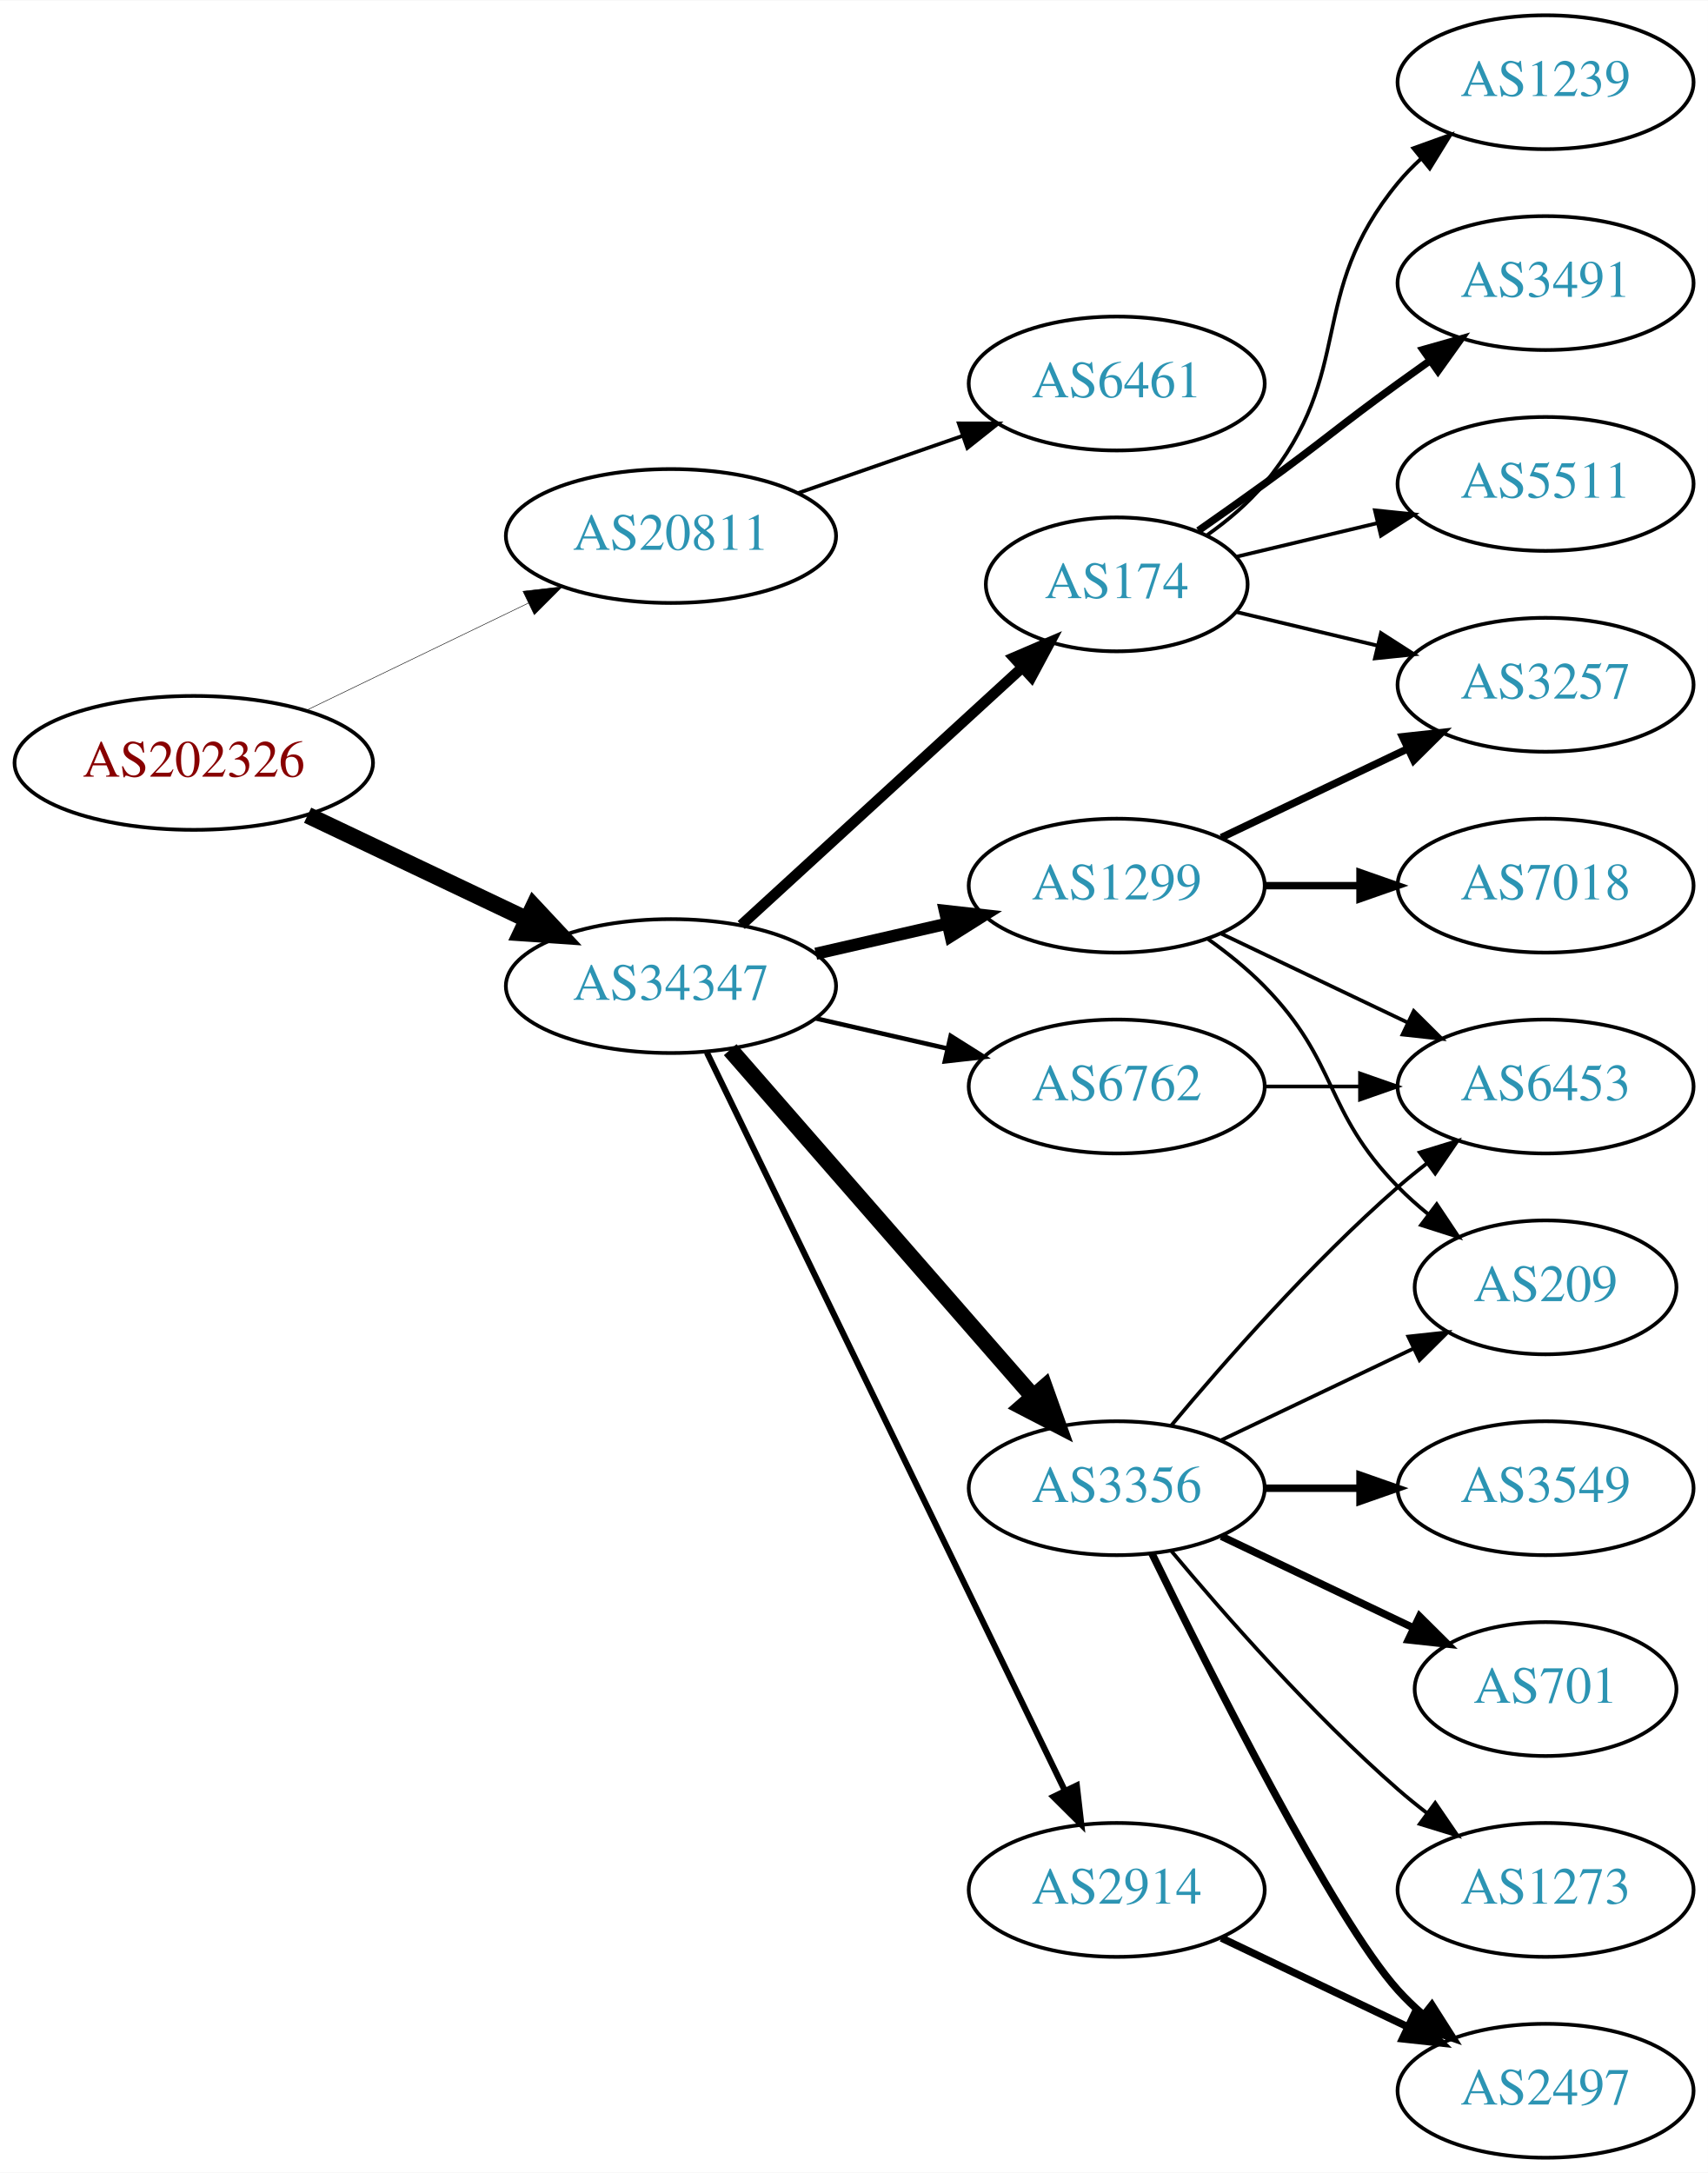
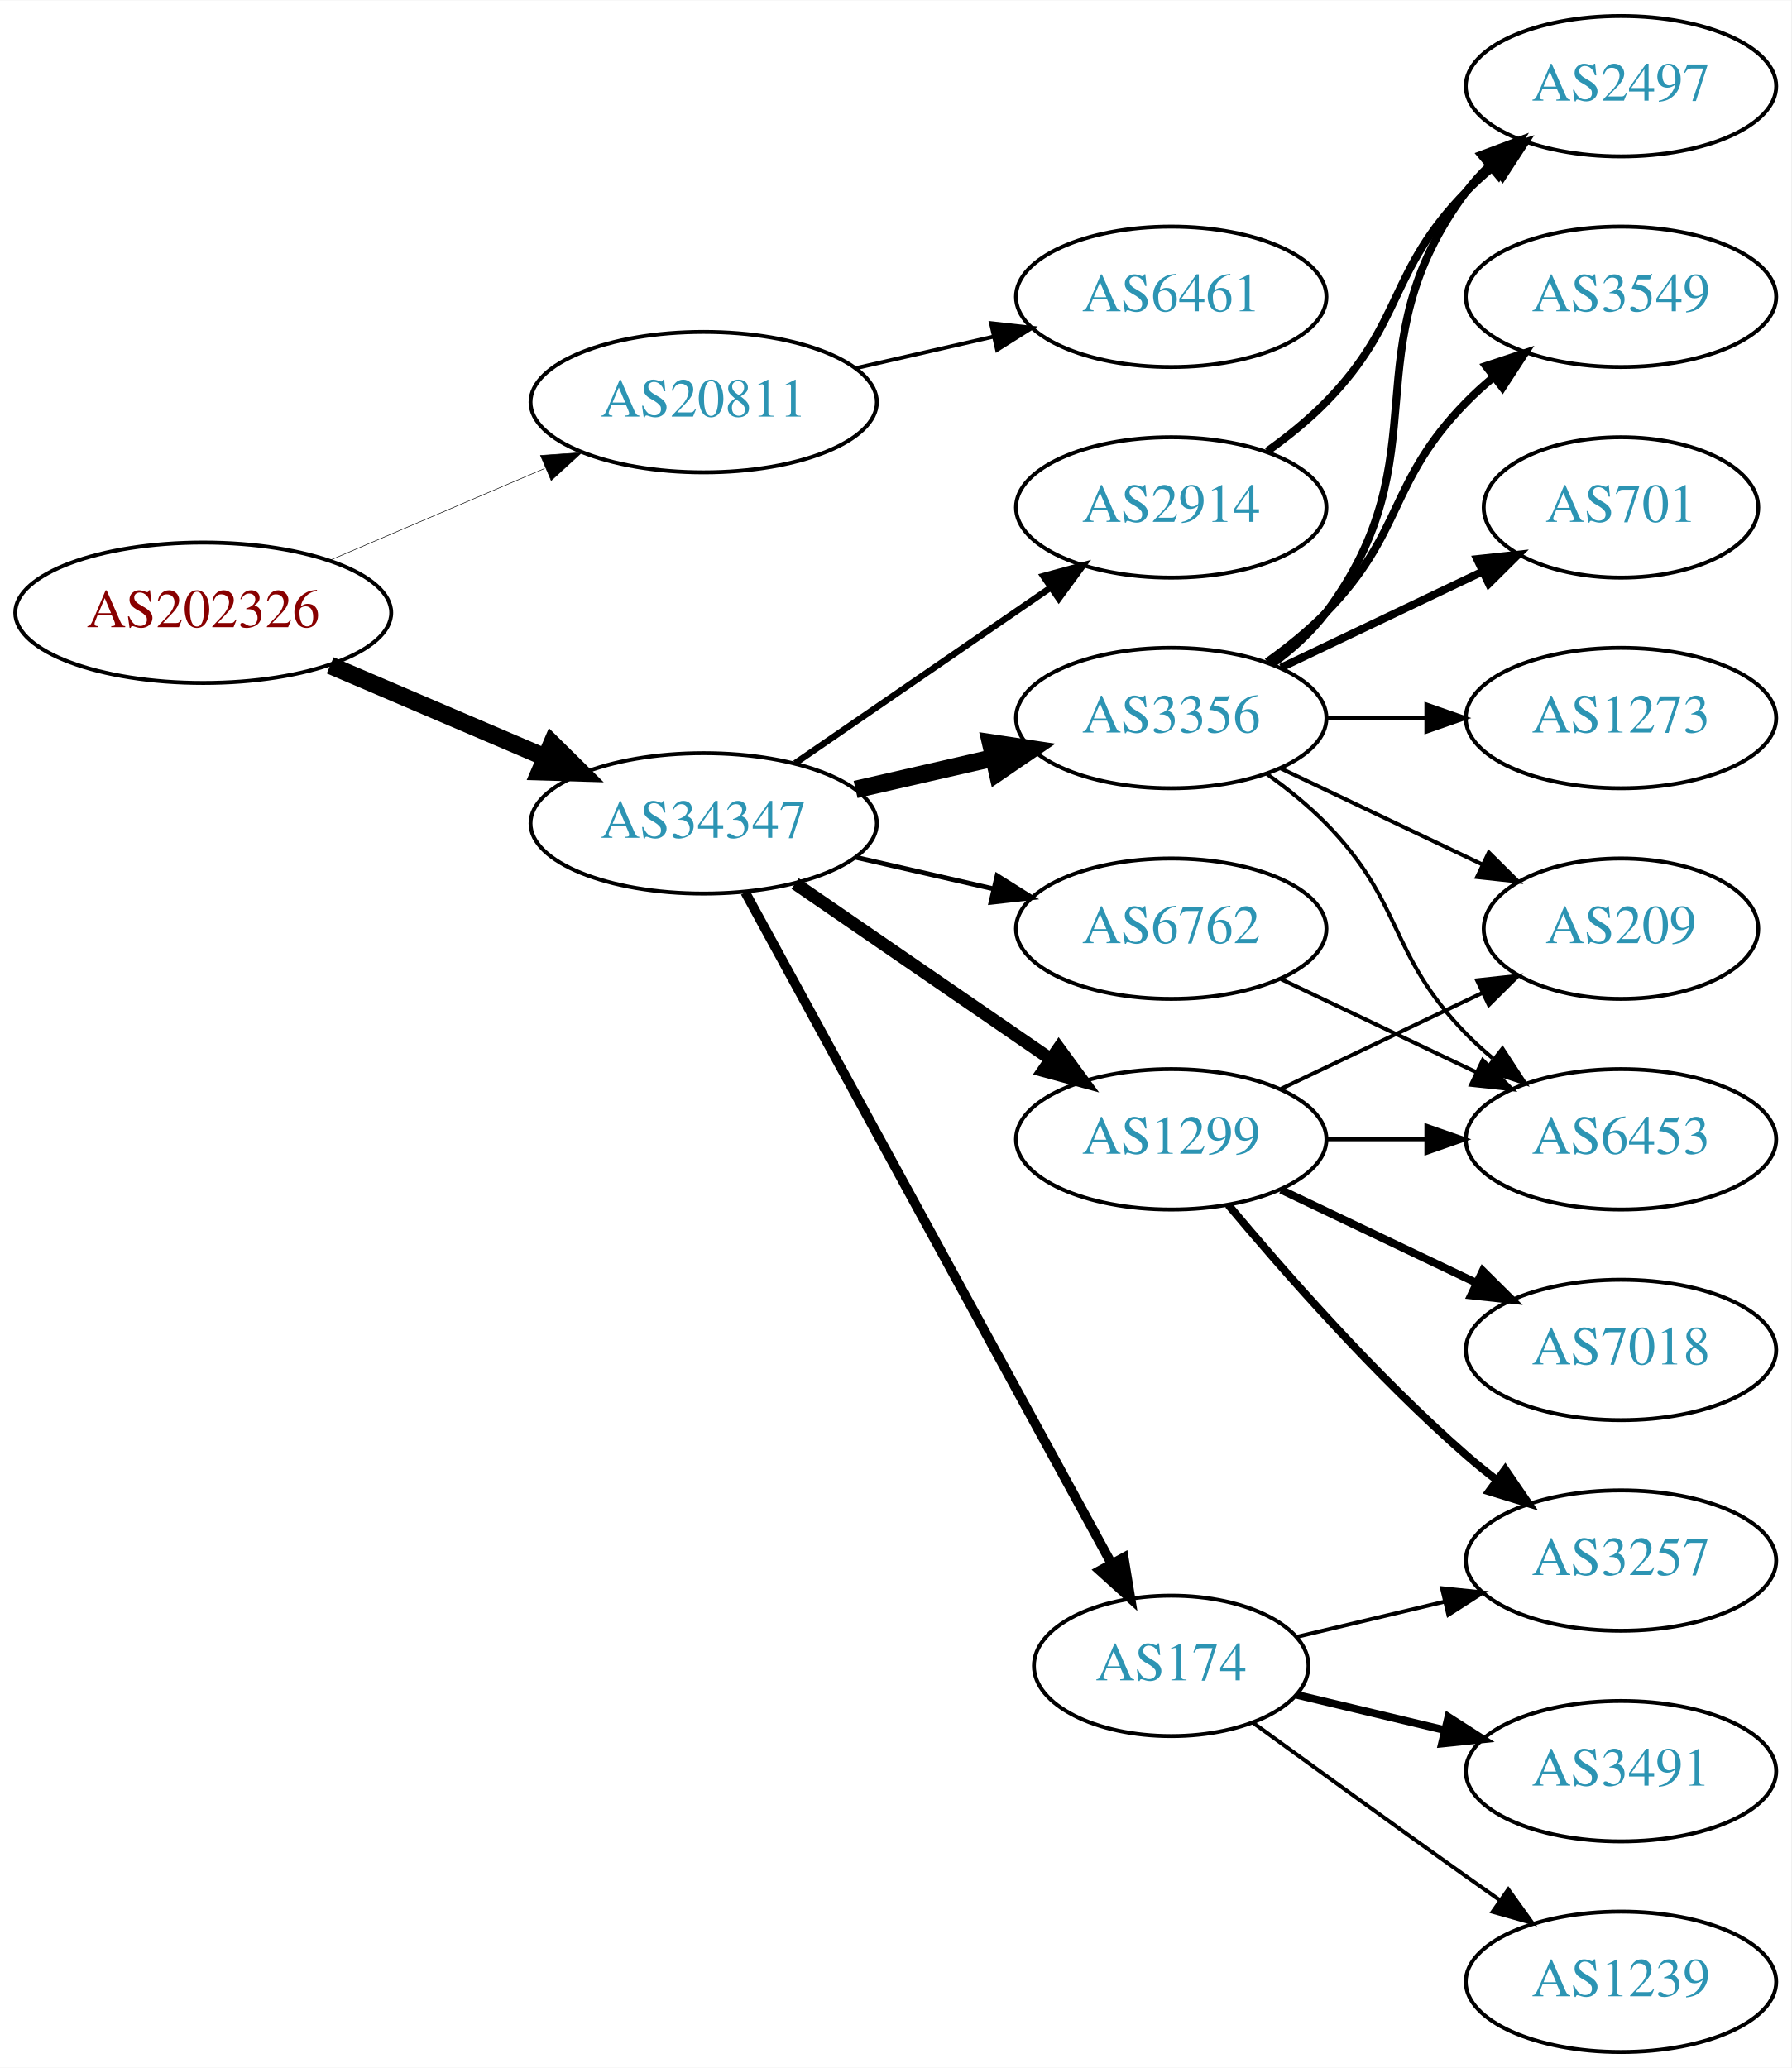
- <svg xmlns="http://www.w3.org/2000/svg" xmlns:xlink="http://www.w3.org/1999/xlink" width="459pt" height="584pt" viewBox="0.00 0.00 459.17 584.00">
-   <g id="graph0" class="graph" transform="scale(1 1) rotate(0) translate(4 580)">
-     <polygon fill="white" stroke="none" points="-4,4 -4,-580 455.17,-580 455.17,4 -4,4" />
+ <svg xmlns="http://www.w3.org/2000/svg" xmlns:xlink="http://www.w3.org/1999/xlink" width="459pt" height="530pt" viewBox="0.00 0.00 459.17 530.00">
+   <g id="graph0" class="graph" transform="scale(1 1) rotate(0) translate(4 526)">
+     <polygon fill="white" stroke="none" points="-4,4 -4,-526 455.17,-526 455.17,4 -4,4" />
    <g id="node1" class="node">
      <g id="a_node1">
        <a xlink:href="/asn/202326" xlink:title="AS202326 ~ odissea [AT]">
-           <ellipse fill="#ffffff" stroke="black" cx="48.096" cy="-375" rx="48.192" ry="18" />
-           <text text-anchor="middle" x="48.096" y="-371.3" font-family="Times,serif" font-size="14.00" fill="#880000">AS202326</text>
+           <ellipse fill="#ffffff" stroke="black" cx="48.096" cy="-369" rx="48.192" ry="18" />
+           <text text-anchor="middle" x="48.096" y="-365.3" font-family="Times,serif" font-size="14.00" fill="#880000">AS202326</text>
        </a>
      </g>
    </g>
    <g id="node2" class="node">
      <g id="a_node2">
        <a xlink:href="/asn/20811" xlink:title="AS20811 ~ Brennercom S.p.A. [IT]">
-           <ellipse fill="#ffffff" stroke="black" cx="176.388" cy="-436" rx="44.393" ry="18" />
-           <text text-anchor="middle" x="176.388" y="-432.3" font-family="Times,serif" font-size="14.00" fill="#2c94b3">AS20811</text>
+           <ellipse fill="#ffffff" stroke="black" cx="176.388" cy="-423" rx="44.393" ry="18" />
+           <text text-anchor="middle" x="176.388" y="-419.3" font-family="Times,serif" font-size="14.00" fill="#2c94b3">AS20811</text>
        </a>
      </g>
    </g>
    <g id="edge1" class="edge">
-       <path fill="none" stroke="black" stroke-width="0.136" d="M78.387,-389.148C96.171,-397.738 119.042,-408.784 138.108,-417.994" />
-       <polygon fill="black" stroke="black" stroke-width="0.136" points="136.597,-421.151 147.124,-422.348 139.641,-414.847 136.597,-421.151" />
+       <path fill="none" stroke="black" stroke-width="0.141" d="M80.639,-382.487C97.283,-389.604 117.873,-398.408 135.604,-405.989" />
+       <polygon fill="black" stroke="black" stroke-width="0.141" points="134.545,-409.343 145.116,-410.057 137.297,-402.907 134.545,-409.343" />
    </g>
    <g id="node3" class="node">
      <g id="a_node3">
        <a xlink:href="/asn/34347" xlink:title="AS34347 ~ HALLAG Kommunal GmbH [AT]">
          <ellipse fill="#ffffff" stroke="black" cx="176.388" cy="-315" rx="44.393" ry="18" />
          <text text-anchor="middle" x="176.388" y="-311.3" font-family="Times,serif" font-size="14.00" fill="#2c94b3">AS34347</text>
        </a>
      </g>
    </g>
    <g id="edge2" class="edge">
-       <path fill="none" stroke="black" stroke-width="4.5" d="M78.706,-360.933C96.294,-352.577 118.772,-341.898 137.627,-332.94" />
-       <polygon fill="black" stroke="black" stroke-width="4.5" points="139.49,-336.414 146.832,-328.566 136.11,-329.301 139.49,-336.414" />
+       <path fill="none" stroke="black" stroke-width="4.5" d="M80.639,-355.513C97.283,-348.396 117.873,-339.592 135.604,-332.011" />
+       <polygon fill="black" stroke="black" stroke-width="4.5" points="137.469,-335.495 145.116,-327.943 134.373,-328.255 137.469,-335.495" />
    </g>
    <g id="node4" class="node">
      <g id="a_node4">
        <a xlink:href="/asn/6461" xlink:title="AS6461 ~ Zayo Bandwidth [US]">
-           <ellipse fill="#ffffff" stroke="black" cx="296.23" cy="-477" rx="39.794" ry="18" />
-           <text text-anchor="middle" x="296.23" y="-473.3" font-family="Times,serif" font-size="14.00" fill="#2c94b3">AS6461</text>
+           <ellipse fill="#ffffff" stroke="black" cx="296.23" cy="-450" rx="39.794" ry="18" />
+           <text text-anchor="middle" x="296.23" y="-446.3" font-family="Times,serif" font-size="14.00" fill="#2c94b3">AS6461</text>
        </a>
      </g>
    </g>
    <g id="edge3" class="edge">
-       <path fill="none" stroke="black" d="M210.527,-447.53C224.244,-452.302 240.284,-457.883 254.693,-462.896" />
-       <polygon fill="black" stroke="black" points="253.765,-466.279 264.36,-466.26 256.065,-459.668 253.765,-466.279" />
+       <path fill="none" stroke="black" d="M215.322,-431.692C226.563,-434.267 238.976,-437.111 250.599,-439.774" />
+       <polygon fill="black" stroke="black" points="250.031,-443.235 260.56,-442.057 251.595,-436.412 250.031,-443.235" />
    </g>
    <g id="node5" class="node">
      <g id="a_node5">
-         <a xlink:href="/asn/1299" xlink:title="AS1299 ~ Telia Carrier [EU]">
+         <a xlink:href="/asn/3356" xlink:title="AS3356 ~ Level 3 Parent, LLC [US]">
          <ellipse fill="#ffffff" stroke="black" cx="296.23" cy="-342" rx="39.794" ry="18" />
-           <text text-anchor="middle" x="296.23" y="-338.3" font-family="Times,serif" font-size="14.00" fill="#2c94b3">AS1299</text>
+           <text text-anchor="middle" x="296.23" y="-338.3" font-family="Times,serif" font-size="14.00" fill="#2c94b3">AS3356</text>
        </a>
      </g>
    </g>
    <g id="edge4" class="edge">
-       <path fill="none" stroke="black" stroke-width="3.273" d="M215.322,-323.692C226.563,-326.267 238.976,-329.111 250.599,-331.774" />
-       <polygon fill="black" stroke="black" stroke-width="3.273" points="250.031,-335.235 260.56,-334.057 251.595,-328.412 250.031,-335.235" />
+       <path fill="none" stroke="black" stroke-width="4.5" d="M215.322,-323.692C226.563,-326.267 238.976,-329.111 250.599,-331.774" />
+       <polygon fill="black" stroke="black" stroke-width="4.5" points="249.934,-335.661 260.56,-334.057 251.692,-327.985 249.934,-335.661" />
    </g>
    <g id="node6" class="node">
      <g id="a_node6">
        <a xlink:href="/asn/174" xlink:title="AS174 ~ Cogent Communications [US]">
-           <ellipse fill="#ffffff" stroke="black" cx="296.23" cy="-423" rx="35.194" ry="18" />
-           <text text-anchor="middle" x="296.23" y="-419.3" font-family="Times,serif" font-size="14.00" fill="#2c94b3">AS174</text>
+           <ellipse fill="#ffffff" stroke="black" cx="296.23" cy="-99" rx="35.194" ry="18" />
+           <text text-anchor="middle" x="296.23" y="-95.3" font-family="Times,serif" font-size="14.00" fill="#2c94b3">AS174</text>
        </a>
      </g>
    </g>
    <g id="edge5" class="edge">
-       <path fill="none" stroke="black" stroke-width="2.864" d="M195.285,-331.403C215.444,-349.878 248.321,-380.009 270.824,-400.632" />
-       <polygon fill="black" stroke="black" stroke-width="2.864" points="268.576,-403.319 278.313,-407.496 273.305,-398.159 268.576,-403.319" />
+       <path fill="none" stroke="black" stroke-width="2.455" d="M187.031,-297.324C207.764,-259.321 256.667,-169.684 280.986,-125.11" />
+       <polygon fill="black" stroke="black" stroke-width="2.455" points="284.066,-126.772 285.783,-116.317 277.921,-123.419 284.066,-126.772" />
    </g>
    <g id="node7" class="node">
      <g id="a_node7">
+         <a xlink:href="/asn/1299" xlink:title="AS1299 ~ Telia Carrier [EU]">
+           <ellipse fill="#ffffff" stroke="black" cx="296.23" cy="-234" rx="39.794" ry="18" />
+           <text text-anchor="middle" x="296.23" y="-230.3" font-family="Times,serif" font-size="14.00" fill="#2c94b3">AS1299</text>
+         </a>
+       </g>
+     </g>
+     <g id="edge6" class="edge">
+       <path fill="none" stroke="black" stroke-width="3.273" d="M199.83,-299.574C218.412,-286.802 244.972,-268.545 265.352,-254.537" />
+       <polygon fill="black" stroke="black" stroke-width="3.273" points="267.408,-257.371 273.666,-248.822 263.443,-251.602 267.408,-257.371" />
+     </g>
+     <g id="node8" class="node">
+       <g id="a_node8">
+         <a xlink:href="/asn/2914" xlink:title="AS2914 ~ NTT America, Inc. [US]">
+           <ellipse fill="#ffffff" stroke="black" cx="296.23" cy="-396" rx="39.794" ry="18" />
+           <text text-anchor="middle" x="296.23" y="-392.3" font-family="Times,serif" font-size="14.00" fill="#2c94b3">AS2914</text>
+         </a>
+       </g>
+     </g>
+     <g id="edge7" class="edge">
+       <path fill="none" stroke="black" stroke-width="1.636" d="M199.83,-330.426C218.412,-343.198 244.972,-361.455 265.352,-375.463" />
+       <polygon fill="black" stroke="black" stroke-width="1.636" points="263.443,-378.398 273.666,-381.178 267.408,-372.629 263.443,-378.398" />
+     </g>
+     <g id="node9" class="node">
+       <g id="a_node9">
        <a xlink:href="/asn/6762" xlink:title="AS6762 ~ TELECOM ITALIA SPARKLE S.p.A. [IT]">
          <ellipse fill="#ffffff" stroke="black" cx="296.23" cy="-288" rx="39.794" ry="18" />
          <text text-anchor="middle" x="296.23" y="-284.3" font-family="Times,serif" font-size="14.00" fill="#2c94b3">AS6762</text>
        </a>
      </g>
    </g>
-     <g id="edge6" class="edge">
+     <g id="edge8" class="edge">
      <path fill="none" stroke="black" stroke-width="1.227" d="M215.322,-306.308C226.563,-303.733 238.976,-300.889 250.599,-298.226" />
      <polygon fill="black" stroke="black" stroke-width="1.227" points="251.595,-301.588 260.56,-295.943 250.031,-294.765 251.595,-301.588" />
    </g>
-     <g id="node8" class="node">
-       <g id="a_node8">
-         <a xlink:href="/asn/3356" xlink:title="AS3356 ~ Level 3 Parent, LLC [US]">
-           <ellipse fill="#ffffff" stroke="black" cx="296.23" cy="-180" rx="39.794" ry="18" />
-           <text text-anchor="middle" x="296.23" y="-176.3" font-family="Times,serif" font-size="14.00" fill="#2c94b3">AS3356</text>
-         </a>
-       </g>
-     </g>
-     <g id="edge7" class="edge">
-       <path fill="none" stroke="black" stroke-width="4.5" d="M192.312,-297.902C212.855,-274.369 249.974,-231.845 273.571,-204.813" />
-       <polygon fill="black" stroke="black" stroke-width="4.5" points="276.817,-207.082 280.426,-196.959 270.884,-201.903 276.817,-207.082" />
-     </g>
-     <g id="node9" class="node">
-       <g id="a_node9">
-         <a xlink:href="/asn/2914" xlink:title="AS2914 ~ NTT America, Inc. [US]">
-           <ellipse fill="#ffffff" stroke="black" cx="296.23" cy="-72" rx="39.794" ry="18" />
-           <text text-anchor="middle" x="296.23" y="-68.3" font-family="Times,serif" font-size="14.00" fill="#2c94b3">AS2914</text>
-         </a>
-       </g>
-     </g>
-     <g id="edge8" class="edge">
-       <path fill="none" stroke="black" stroke-width="1.636" d="M186.053,-297.132C206.533,-254.899 258.021,-148.728 282.247,-98.773" />
-       <polygon fill="black" stroke="black" stroke-width="1.636" points="285.497,-100.092 286.711,-89.567 279.198,-97.037 285.497,-100.092" />
-     </g>
    <g id="node10" class="node">
      <g id="a_node10">
-         <a xlink:href="/asn/3257" xlink:title="AS3257 ~ GTT [DE]">
-           <ellipse fill="#ffffff" stroke="black" cx="411.523" cy="-396" rx="39.794" ry="18" />
-           <text text-anchor="middle" x="411.523" y="-392.3" font-family="Times,serif" font-size="14.00" fill="#2c94b3">AS3257</text>
-         </a>
-       </g>
-     </g>
-     <g id="edge22" class="edge">
-       <path fill="none" stroke="black" stroke-width="2" d="M324.367,-354.934C339.361,-362.081 358.182,-371.052 374.405,-378.785" />
-       <polygon fill="black" stroke="black" stroke-width="2" points="373.075,-382.028 383.608,-383.171 376.087,-375.709 373.075,-382.028" />
+         <a xlink:href="/asn/3549" xlink:title="AS3549 ~ Level 3 Parent, LLC [US]">
+           <ellipse fill="#ffffff" stroke="black" cx="411.523" cy="-450" rx="39.794" ry="18" />
+           <text text-anchor="middle" x="411.523" y="-446.3" font-family="Times,serif" font-size="14.00" fill="#2c94b3">AS3549</text>
+         </a>
+       </g>
+     </g>
+     <g id="edge9" class="edge">
+       <path fill="none" stroke="black" stroke-width="2" d="M320.824,-356.389C326.08,-360.148 331.412,-364.437 335.877,-369 356.049,-389.617 351.704,-402.383 371.877,-423 373.969,-425.139 376.253,-427.218 378.63,-429.21" />
+       <polygon fill="black" stroke="black" stroke-width="2" points="376.873,-432.275 386.929,-435.611 381.148,-426.732 376.873,-432.275" />
+     </g>
+     <g id="node11" class="node">
+       <g id="a_node11">
+         <a xlink:href="/asn/2497" xlink:title="AS2497 ~ Internet Initiative Japan Inc. [JP]">
+           <ellipse fill="#ffffff" stroke="black" cx="411.523" cy="-504" rx="39.794" ry="18" />
+           <text text-anchor="middle" x="411.523" y="-500.3" font-family="Times,serif" font-size="14.00" fill="#2c94b3">AS2497</text>
+         </a>
+       </g>
+     </g>
+     <g id="edge10" class="edge">
+       <path fill="none" stroke="black" stroke-width="2" d="M322.161,-355.882C327.237,-359.611 332.155,-364.016 335.877,-369 366.148,-409.542 341.605,-436.458 371.877,-477 373.621,-479.336 375.628,-481.545 377.792,-483.617" />
+       <polygon fill="black" stroke="black" stroke-width="2" points="375.67,-486.405 385.592,-490.118 380.151,-481.027 375.67,-486.405" />
+     </g>
+     <g id="node12" class="node">
+       <g id="a_node12">
+         <a xlink:href="/asn/701" xlink:title="AS701 ~ UUNET [US]">
+           <ellipse fill="#ffffff" stroke="black" cx="411.523" cy="-396" rx="35.194" ry="18" />
+           <text text-anchor="middle" x="411.523" y="-392.3" font-family="Times,serif" font-size="14.00" fill="#2c94b3">AS701</text>
+         </a>
+       </g>
+     </g>
+     <g id="edge11" class="edge">
+       <path fill="none" stroke="black" stroke-width="2" d="M324.367,-354.934C339.798,-362.29 359.284,-371.577 375.819,-379.459" />
+       <polygon fill="black" stroke="black" stroke-width="2" points="374.628,-382.768 385.161,-383.911 377.64,-376.449 374.628,-382.768" />
+     </g>
+     <g id="node13" class="node">
+       <g id="a_node13">
+         <a xlink:href="/asn/209" xlink:title="AS209 ~ CenturyLink Communications, LLC [US]">
+           <ellipse fill="#ffffff" stroke="black" cx="411.523" cy="-288" rx="35.194" ry="18" />
+           <text text-anchor="middle" x="411.523" y="-284.3" font-family="Times,serif" font-size="14.00" fill="#2c94b3">AS209</text>
+         </a>
+       </g>
+     </g>
+     <g id="edge12" class="edge">
+       <path fill="none" stroke="black" d="M324.367,-329.066C339.798,-321.71 359.284,-312.423 375.819,-304.541" />
+       <polygon fill="black" stroke="black" points="377.64,-307.551 385.161,-300.089 374.628,-301.232 377.64,-307.551" />
+     </g>
+     <g id="node14" class="node">
+       <g id="a_node14">
+         <a xlink:href="/asn/1273" xlink:title="AS1273 ~ Vodafone Group PLC [EU]">
+           <ellipse fill="#ffffff" stroke="black" cx="411.523" cy="-342" rx="39.794" ry="18" />
+           <text text-anchor="middle" x="411.523" y="-338.3" font-family="Times,serif" font-size="14.00" fill="#2c94b3">AS1273</text>
+         </a>
+       </g>
+     </g>
+     <g id="edge13" class="edge">
+       <path fill="none" stroke="black" d="M335.902,-342C344.105,-342 352.869,-342 361.401,-342" />
+       <polygon fill="black" stroke="black" points="361.641,-345.5 371.641,-342 361.641,-338.5 361.641,-345.5" />
+     </g>
+     <g id="node15" class="node">
+       <g id="a_node15">
+         <a xlink:href="/asn/6453" xlink:title="AS6453 ~ TATA COMMUNICATIONS (AMERICA) INC [US]">
+           <ellipse fill="#ffffff" stroke="black" cx="411.523" cy="-234" rx="39.794" ry="18" />
+           <text text-anchor="middle" x="411.523" y="-230.3" font-family="Times,serif" font-size="14.00" fill="#2c94b3">AS6453</text>
+         </a>
+       </g>
+     </g>
+     <g id="edge14" class="edge">
+       <path fill="none" stroke="black" d="M320.824,-327.611C326.08,-323.852 331.412,-319.563 335.877,-315 356.049,-294.383 351.704,-281.617 371.877,-261 373.969,-258.861 376.253,-256.782 378.63,-254.79" />
+       <polygon fill="black" stroke="black" points="381.148,-257.268 386.929,-248.389 376.873,-251.725 381.148,-257.268" />
+     </g>
+     <g id="node16" class="node">
+       <g id="a_node16">
+         <a xlink:href="/asn/3491" xlink:title="AS3491 ~ PCCW Global, Inc. [US]">
+           <ellipse fill="#ffffff" stroke="black" cx="411.523" cy="-72" rx="39.794" ry="18" />
+           <text text-anchor="middle" x="411.523" y="-68.3" font-family="Times,serif" font-size="14.00" fill="#2c94b3">AS3491</text>
+         </a>
+       </g>
+     </g>
+     <g id="edge15" class="edge">
+       <path fill="none" stroke="black" stroke-width="2" d="M328.488,-91.551C340.168,-88.767 353.663,-85.551 366.293,-82.541" />
+       <polygon fill="black" stroke="black" stroke-width="2" points="367.268,-85.907 376.184,-80.184 365.645,-79.097 367.268,-85.907" />
+     </g>
+     <g id="node17" class="node">
+       <g id="a_node17">
+         <a xlink:href="/asn/1239" xlink:title="AS1239 ~ Sprint [US]">
+           <ellipse fill="#ffffff" stroke="black" cx="411.523" cy="-18" rx="39.794" ry="18" />
+           <text text-anchor="middle" x="411.523" y="-14.3" font-family="Times,serif" font-size="14.00" fill="#2c94b3">AS1239</text>
+         </a>
+       </g>
+     </g>
+     <g id="edge16" class="edge">
+       <path fill="none" stroke="black" d="M317.126,-84.471C332.128,-73.55 353.235,-58.253 371.877,-45 374.697,-42.995 377.64,-40.915 380.588,-38.841" />
+       <polygon fill="black" stroke="black" points="382.634,-41.681 388.813,-33.074 378.616,-35.95 382.634,-41.681" />
    </g>
    <g id="node18" class="node">
      <g id="a_node18">
-         <a xlink:href="/asn/6453" xlink:title="AS6453 ~ TATA COMMUNICATIONS (AMERICA) INC [US]">
-           <ellipse fill="#ffffff" stroke="black" cx="411.523" cy="-288" rx="39.794" ry="18" />
-           <text text-anchor="middle" x="411.523" y="-284.3" font-family="Times,serif" font-size="14.00" fill="#2c94b3">AS6453</text>
-         </a>
-       </g>
-     </g>
-     <g id="edge24" class="edge">
-       <path fill="none" stroke="black" d="M324.367,-329.066C339.361,-321.919 358.182,-312.948 374.405,-305.215" />
-       <polygon fill="black" stroke="black" points="376.087,-308.291 383.608,-300.829 373.075,-301.972 376.087,-308.291" />
+         <a xlink:href="/asn/3257" xlink:title="AS3257 ~ GTT [DE]">
+           <ellipse fill="#ffffff" stroke="black" cx="411.523" cy="-126" rx="39.794" ry="18" />
+           <text text-anchor="middle" x="411.523" y="-122.3" font-family="Times,serif" font-size="14.00" fill="#2c94b3">AS3257</text>
+         </a>
+       </g>
+     </g>
+     <g id="edge17" class="edge">
+       <path fill="none" stroke="black" d="M328.488,-106.449C340.168,-109.233 353.663,-112.449 366.293,-115.459" />
+       <polygon fill="black" stroke="black" points="365.645,-118.903 376.184,-117.816 367.268,-112.093 365.645,-118.903" />
+     </g>
+     <g id="edge20" class="edge">
+       <path fill="none" stroke="black" d="M324.367,-246.934C339.798,-254.29 359.284,-263.577 375.819,-271.459" />
+       <polygon fill="black" stroke="black" points="374.628,-274.768 385.161,-275.911 377.64,-268.449 374.628,-274.768" />
+     </g>
+     <g id="edge21" class="edge">
+       <path fill="none" stroke="black" d="M335.902,-234C344.105,-234 352.869,-234 361.401,-234" />
+       <polygon fill="black" stroke="black" points="361.641,-237.5 371.641,-234 361.641,-230.5 361.641,-237.5" />
+     </g>
+     <g id="edge18" class="edge">
+       <path fill="none" stroke="black" stroke-width="2" d="M310.86,-217.183C325.143,-200.071 348.689,-173.255 371.877,-153 374.342,-150.846 376.981,-148.706 379.678,-146.628" />
+       <polygon fill="black" stroke="black" stroke-width="2" points="381.851,-149.375 387.832,-140.63 377.703,-143.736 381.851,-149.375" />
    </g>
    <g id="node19" class="node">
      <g id="a_node19">
-         <a xlink:href="/asn/209" xlink:title="AS209 ~ CenturyLink Communications, LLC [US]">
-           <ellipse fill="#ffffff" stroke="black" cx="411.523" cy="-234" rx="35.194" ry="18" />
-           <text text-anchor="middle" x="411.523" y="-230.3" font-family="Times,serif" font-size="14.00" fill="#2c94b3">AS209</text>
-         </a>
-       </g>
+         <a xlink:href="/asn/7018" xlink:title="AS7018 ~ AT&amp;T Services, Inc. [US]">
+           <ellipse fill="#ffffff" stroke="black" cx="411.523" cy="-180" rx="39.794" ry="18" />
+           <text text-anchor="middle" x="411.523" y="-176.3" font-family="Times,serif" font-size="14.00" fill="#2c94b3">AS7018</text>
+         </a>
+       </g>
+     </g>
+     <g id="edge19" class="edge">
+       <path fill="none" stroke="black" stroke-width="2" d="M324.367,-221.066C339.361,-213.919 358.182,-204.948 374.405,-197.215" />
+       <polygon fill="black" stroke="black" stroke-width="2" points="376.087,-200.291 383.608,-192.829 373.075,-193.972 376.087,-200.291" />
    </g>
    <g id="edge23" class="edge">
-       <path fill="none" stroke="black" d="M320.824,-327.611C326.08,-323.852 331.412,-319.563 335.877,-315 356.049,-294.383 351.704,-281.617 371.877,-261 374.356,-258.466 377.102,-256.017 379.955,-253.696" />
-       <polygon fill="black" stroke="black" points="382.257,-256.343 388.14,-247.532 378.046,-250.752 382.257,-256.343" />
-     </g>
-     <g id="node20" class="node">
-       <g id="a_node20">
-         <a xlink:href="/asn/7018" xlink:title="AS7018 ~ AT&amp;T Services, Inc. [US]">
-           <ellipse fill="#ffffff" stroke="black" cx="411.523" cy="-342" rx="39.794" ry="18" />
-           <text text-anchor="middle" x="411.523" y="-338.3" font-family="Times,serif" font-size="14.00" fill="#2c94b3">AS7018</text>
-         </a>
-       </g>
-     </g>
-     <g id="edge21" class="edge">
-       <path fill="none" stroke="black" stroke-width="2" d="M335.902,-342C344.105,-342 352.869,-342 361.401,-342" />
-       <polygon fill="black" stroke="black" stroke-width="2" points="361.641,-345.5 371.641,-342 361.641,-338.5 361.641,-345.5" />
-     </g>
-     <g id="edge9" class="edge">
-       <path fill="none" stroke="black" d="M328.488,-415.551C340.168,-412.767 353.663,-409.551 366.293,-406.541" />
-       <polygon fill="black" stroke="black" points="367.268,-409.907 376.184,-404.184 365.645,-403.097 367.268,-409.907" />
-     </g>
-     <g id="node11" class="node">
-       <g id="a_node11">
-         <a xlink:href="/asn/1239" xlink:title="AS1239 ~ Sprint [US]">
-           <ellipse fill="#ffffff" stroke="black" cx="411.523" cy="-558" rx="39.794" ry="18" />
-           <text text-anchor="middle" x="411.523" y="-554.3" font-family="Times,serif" font-size="14.00" fill="#2c94b3">AS1239</text>
-         </a>
-       </g>
-     </g>
-     <g id="edge10" class="edge">
-       <path fill="none" stroke="black" d="M320.603,-436.288C326.107,-440.191 331.607,-444.822 335.877,-450 360.941,-480.394 346.812,-500.606 371.877,-531 373.732,-533.25 375.819,-535.396 378.038,-537.424" />
-       <polygon fill="black" stroke="black" points="375.973,-540.256 385.942,-543.844 380.386,-534.823 375.973,-540.256" />
-     </g>
-     <g id="node12" class="node">
-       <g id="a_node12">
-         <a xlink:href="/asn/3491" xlink:title="AS3491 ~ PCCW Global, Inc. [US]">
-           <ellipse fill="#ffffff" stroke="black" cx="411.523" cy="-504" rx="39.794" ry="18" />
-           <text text-anchor="middle" x="411.523" y="-500.3" font-family="Times,serif" font-size="14.00" fill="#2c94b3">AS3491</text>
-         </a>
-       </g>
-     </g>
-     <g id="edge11" class="edge">
-       <path fill="none" stroke="black" stroke-width="2" d="M318.18,-437.445C323.943,-441.471 330.175,-445.872 335.877,-450 352.076,-461.729 355.677,-465.271 371.877,-477 374.68,-479.029 377.611,-481.125 380.552,-483.21" />
-       <polygon fill="black" stroke="black" stroke-width="2" points="378.574,-486.097 388.766,-488.991 382.603,-480.373 378.574,-486.097" />
-     </g>
-     <g id="node13" class="node">
-       <g id="a_node13">
-         <a xlink:href="/asn/5511" xlink:title="AS5511 ~ Orange S.A. [FR]">
-           <ellipse fill="#ffffff" stroke="black" cx="411.523" cy="-450" rx="39.794" ry="18" />
-           <text text-anchor="middle" x="411.523" y="-446.3" font-family="Times,serif" font-size="14.00" fill="#2c94b3">AS5511</text>
-         </a>
-       </g>
-     </g>
-     <g id="edge12" class="edge">
-       <path fill="none" stroke="black" d="M328.488,-430.449C340.168,-433.233 353.663,-436.449 366.293,-439.459" />
-       <polygon fill="black" stroke="black" points="365.645,-442.903 376.184,-441.816 367.268,-436.093 365.645,-442.903" />
-     </g>
-     <g id="edge19" class="edge">
-       <path fill="none" stroke="black" d="M335.902,-288C344.105,-288 352.869,-288 361.401,-288" />
-       <polygon fill="black" stroke="black" points="361.641,-291.5 371.641,-288 361.641,-284.5 361.641,-291.5" />
-     </g>
-     <g id="node14" class="node">
-       <g id="a_node14">
-         <a xlink:href="/asn/3549" xlink:title="AS3549 ~ Level 3 Parent, LLC [US]">
-           <ellipse fill="#ffffff" stroke="black" cx="411.523" cy="-180" rx="39.794" ry="18" />
-           <text text-anchor="middle" x="411.523" y="-176.3" font-family="Times,serif" font-size="14.00" fill="#2c94b3">AS3549</text>
-         </a>
-       </g>
-     </g>
-     <g id="edge13" class="edge">
-       <path fill="none" stroke="black" stroke-width="2" d="M335.902,-180C344.105,-180 352.869,-180 361.401,-180" />
-       <polygon fill="black" stroke="black" stroke-width="2" points="361.641,-183.5 371.641,-180 361.641,-176.5 361.641,-183.5" />
-     </g>
-     <g id="node15" class="node">
-       <g id="a_node15">
-         <a xlink:href="/asn/701" xlink:title="AS701 ~ UUNET [US]">
-           <ellipse fill="#ffffff" stroke="black" cx="411.523" cy="-126" rx="35.194" ry="18" />
-           <text text-anchor="middle" x="411.523" y="-122.3" font-family="Times,serif" font-size="14.00" fill="#2c94b3">AS701</text>
-         </a>
-       </g>
-     </g>
-     <g id="edge14" class="edge">
-       <path fill="none" stroke="black" stroke-width="2" d="M324.367,-167.066C339.798,-159.71 359.284,-150.423 375.819,-142.541" />
-       <polygon fill="black" stroke="black" stroke-width="2" points="377.64,-145.551 385.161,-138.089 374.628,-139.232 377.64,-145.551" />
-     </g>
-     <g id="node16" class="node">
-       <g id="a_node16">
-         <a xlink:href="/asn/2497" xlink:title="AS2497 ~ Internet Initiative Japan Inc. [JP]">
-           <ellipse fill="#ffffff" stroke="black" cx="411.523" cy="-18" rx="39.794" ry="18" />
-           <text text-anchor="middle" x="411.523" y="-14.3" font-family="Times,serif" font-size="14.00" fill="#2c94b3">AS2497</text>
-         </a>
-       </g>
-     </g>
-     <g id="edge15" class="edge">
-       <path fill="none" stroke="black" stroke-width="2" d="M305.668,-162.489C321.286,-130.491 354.673,-64.107 371.877,-45 373.879,-42.776 376.098,-40.637 378.43,-38.603" />
-       <polygon fill="black" stroke="black" stroke-width="2" points="380.961,-41.065 386.649,-32.127 376.628,-35.567 380.961,-41.065" />
-     </g>
-     <g id="node17" class="node">
-       <g id="a_node17">
-         <a xlink:href="/asn/1273" xlink:title="AS1273 ~ Vodafone Group PLC [EU]">
-           <ellipse fill="#ffffff" stroke="black" cx="411.523" cy="-72" rx="39.794" ry="18" />
-           <text text-anchor="middle" x="411.523" y="-68.3" font-family="Times,serif" font-size="14.00" fill="#2c94b3">AS1273</text>
-         </a>
-       </g>
-     </g>
-     <g id="edge16" class="edge">
-       <path fill="none" stroke="black" d="M310.86,-163.183C325.143,-146.071 348.689,-119.255 371.877,-99 374.342,-96.846 376.981,-94.706 379.678,-92.628" />
-       <polygon fill="black" stroke="black" points="381.851,-95.375 387.832,-86.63 377.703,-89.736 381.851,-95.375" />
-     </g>
-     <g id="edge17" class="edge">
-       <path fill="none" stroke="black" d="M310.86,-196.817C325.143,-213.929 348.689,-240.745 371.877,-261 374.342,-263.154 376.981,-265.294 379.678,-267.372" />
-       <polygon fill="black" stroke="black" points="377.703,-270.264 387.832,-273.37 381.851,-264.625 377.703,-270.264" />
-     </g>
-     <g id="edge18" class="edge">
-       <path fill="none" stroke="black" d="M324.367,-192.934C339.798,-200.29 359.284,-209.577 375.819,-217.459" />
-       <polygon fill="black" stroke="black" points="374.628,-220.768 385.161,-221.911 377.64,-214.449 374.628,-220.768" />
-     </g>
-     <g id="edge20" class="edge">
-       <path fill="none" stroke="black" stroke-width="2" d="M324.367,-59.066C339.361,-51.919 358.182,-42.948 374.405,-35.215" />
-       <polygon fill="black" stroke="black" stroke-width="2" points="376.087,-38.291 383.608,-30.829 373.075,-31.972 376.087,-38.291" />
+       <path fill="none" stroke="black" stroke-width="2" d="M320.824,-410.389C326.08,-414.148 331.412,-418.437 335.877,-423 356.049,-443.617 351.704,-456.383 371.877,-477 373.969,-479.139 376.253,-481.218 378.63,-483.21" />
+       <polygon fill="black" stroke="black" stroke-width="2" points="376.873,-486.275 386.929,-489.611 381.148,-480.732 376.873,-486.275" />
+     </g>
+     <g id="edge22" class="edge">
+       <path fill="none" stroke="black" d="M324.367,-275.066C339.361,-267.919 358.182,-258.948 374.405,-251.215" />
+       <polygon fill="black" stroke="black" points="376.087,-254.291 383.608,-246.829 373.075,-247.972 376.087,-254.291" />
    </g>
  </g>
</svg>
